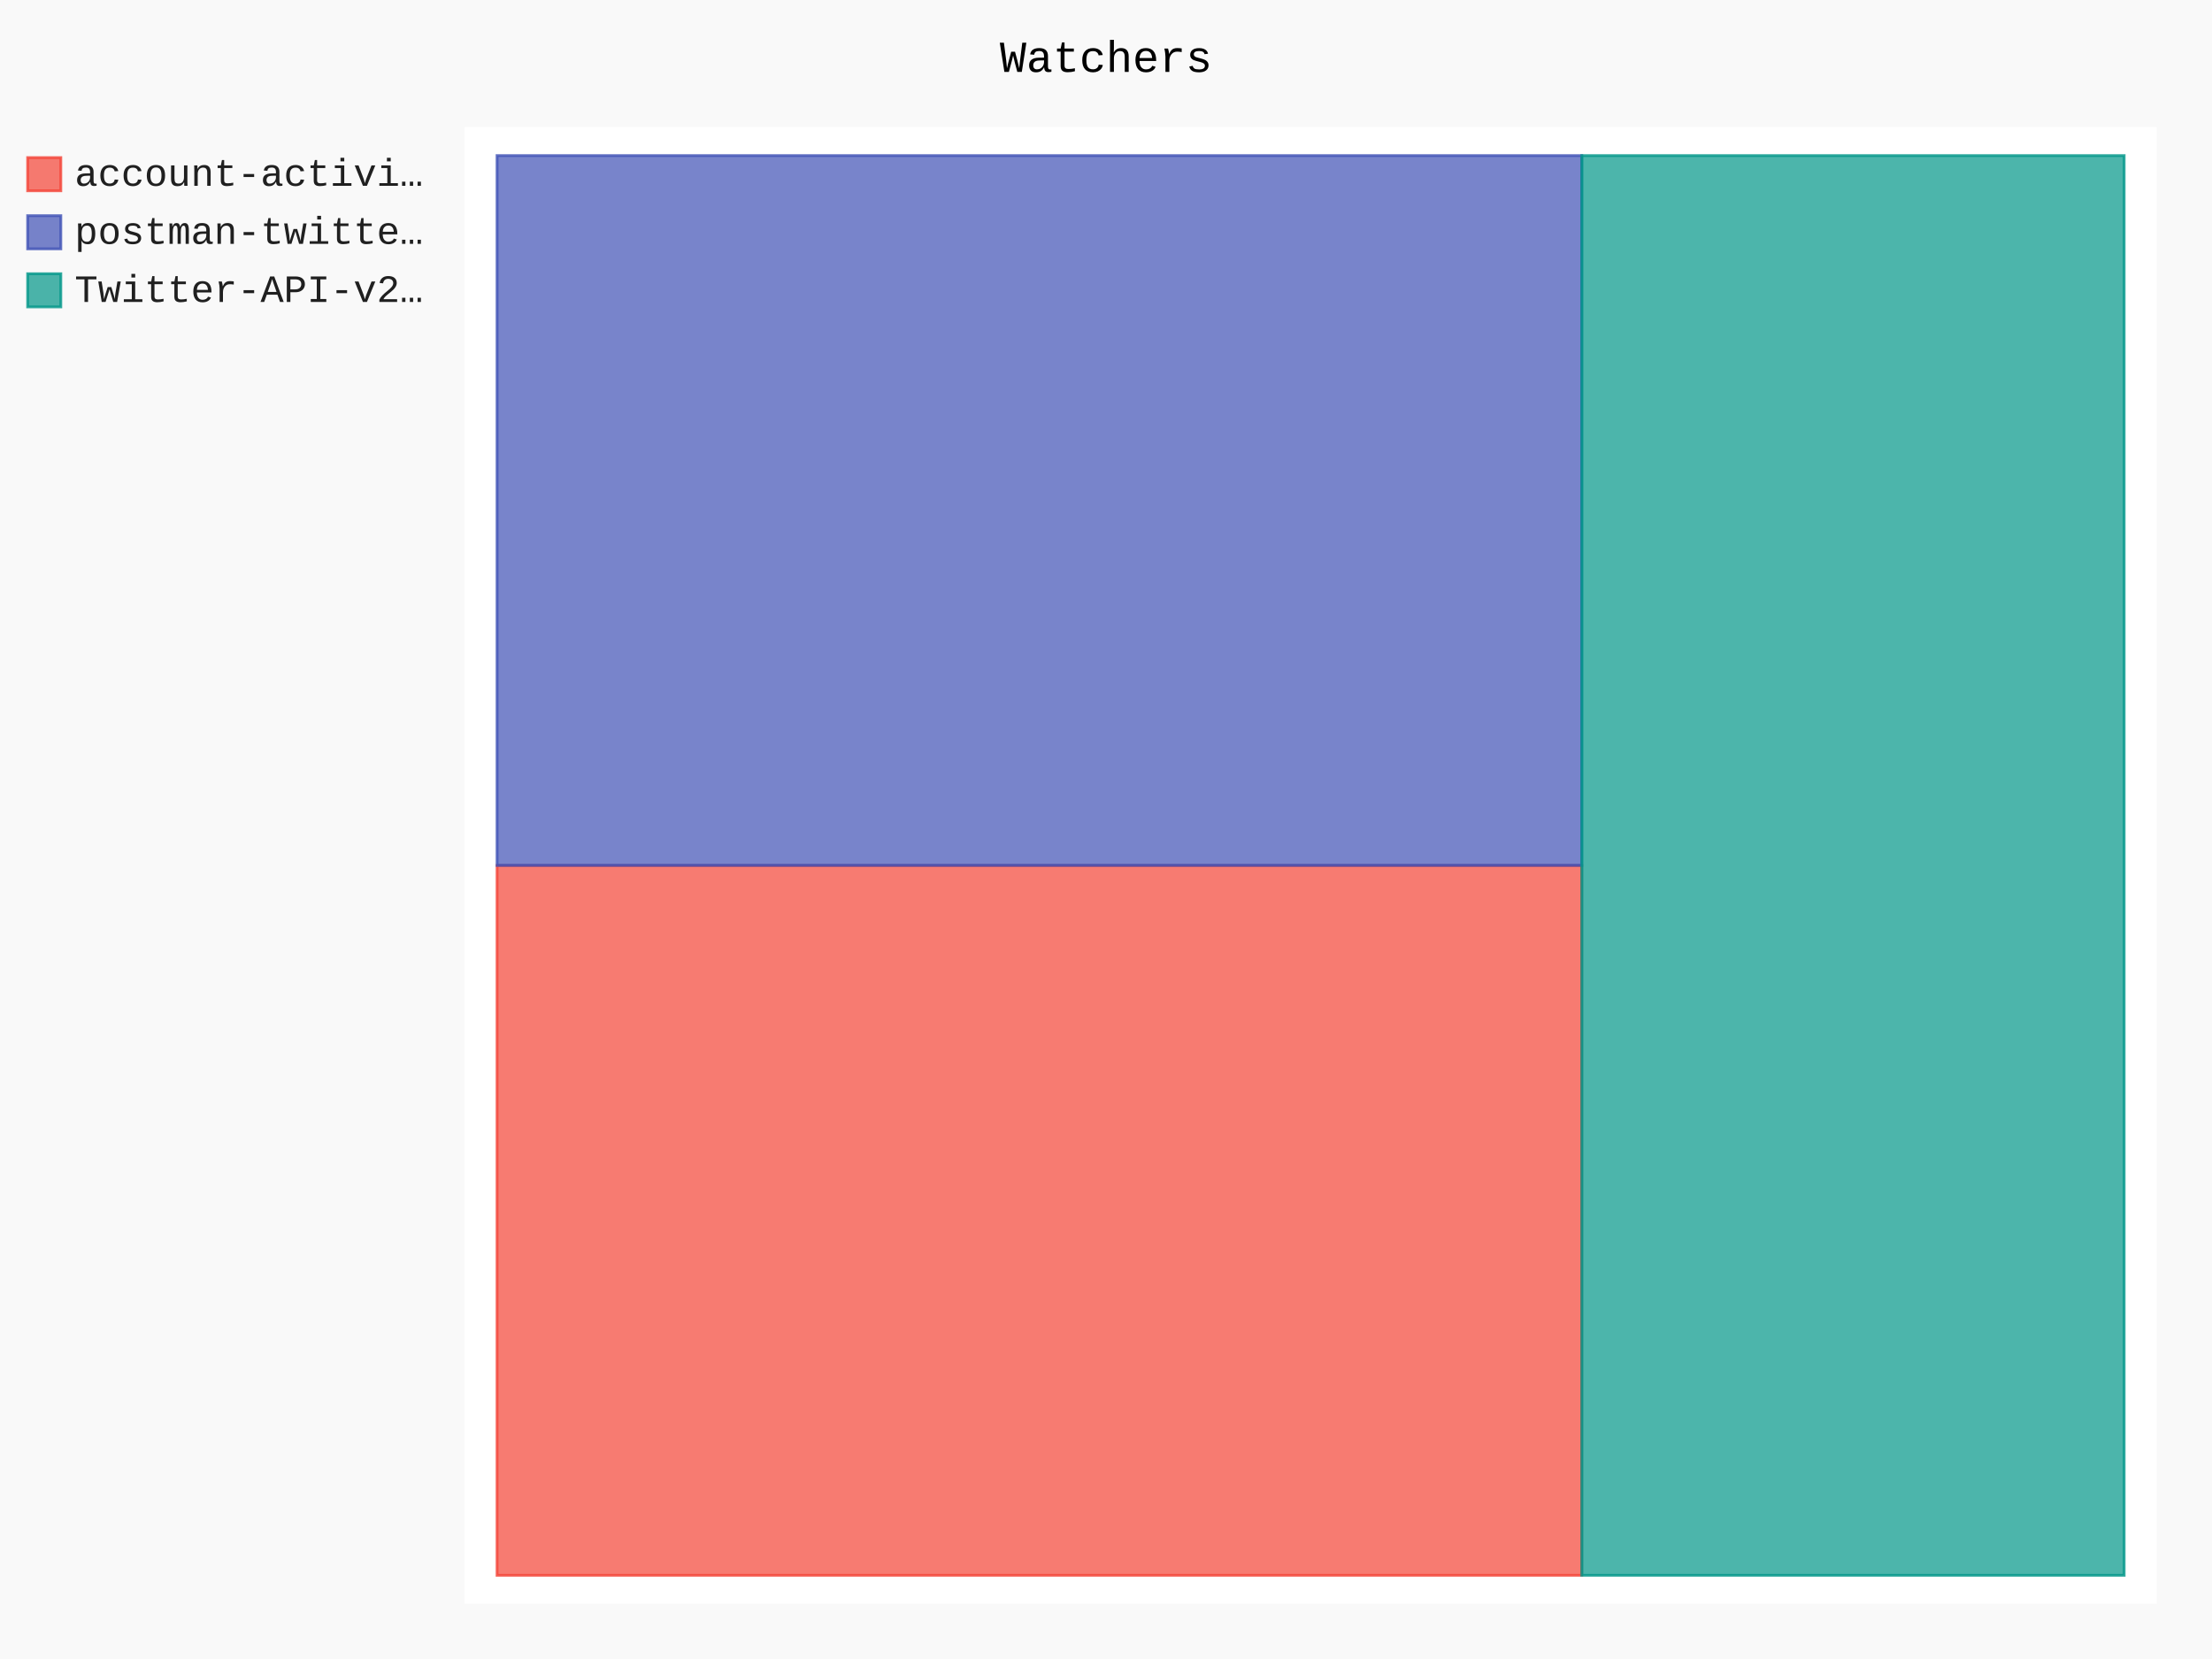
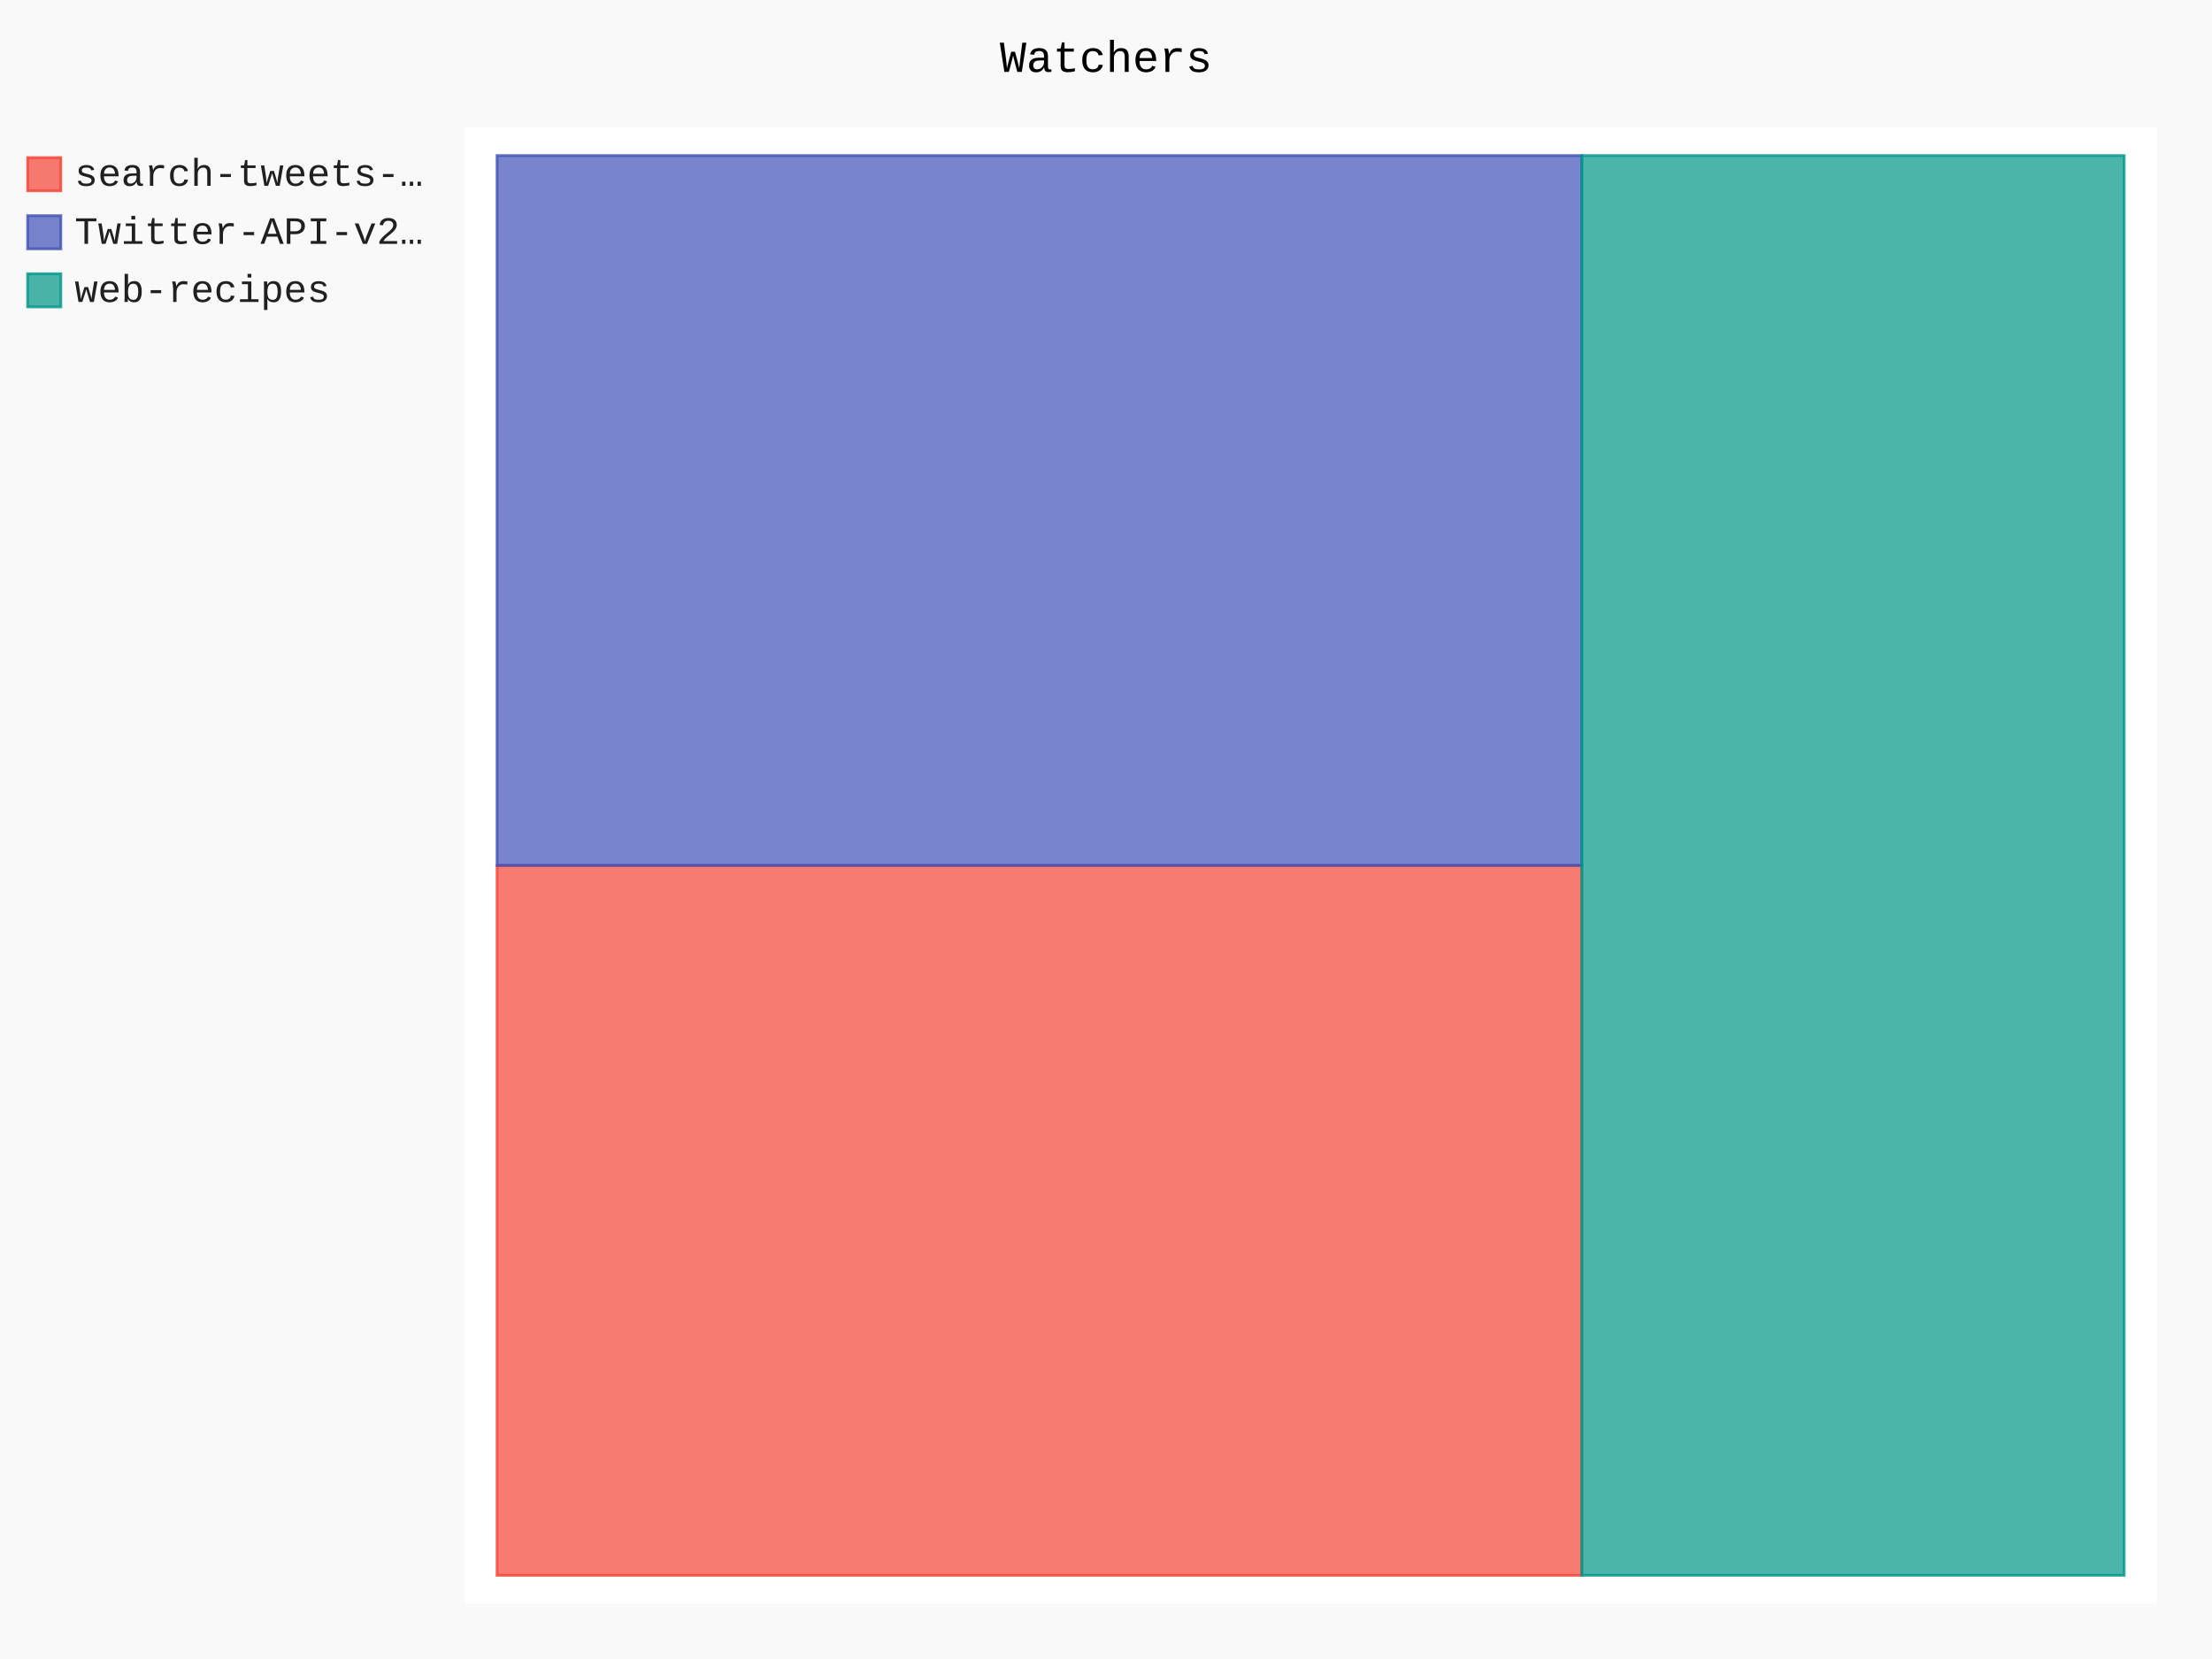
- <svg xmlns="http://www.w3.org/2000/svg" id="chart-95a691d7-a7f7-4f84-9227-92ef084e906e" class="pygal-chart" viewBox="0 0 800 600">
+ <svg xmlns="http://www.w3.org/2000/svg" id="chart-fdd67c9d-9b3d-459c-a89d-eb7b324cf611" class="pygal-chart" viewBox="0 0 800 600">
  <defs>
-     <style type="text/css">#chart-95a691d7-a7f7-4f84-9227-92ef084e906e{-webkit-user-select:none;-webkit-font-smoothing:antialiased;font-family:Consolas,"Liberation Mono",Menlo,Courier,monospace}#chart-95a691d7-a7f7-4f84-9227-92ef084e906e .title{font-family:Consolas,"Liberation Mono",Menlo,Courier,monospace;font-size:16px}#chart-95a691d7-a7f7-4f84-9227-92ef084e906e .legends .legend text{font-family:Consolas,"Liberation Mono",Menlo,Courier,monospace;font-size:14px}#chart-95a691d7-a7f7-4f84-9227-92ef084e906e .axis text{font-family:Consolas,"Liberation Mono",Menlo,Courier,monospace;font-size:10px}#chart-95a691d7-a7f7-4f84-9227-92ef084e906e .axis text.major{font-family:Consolas,"Liberation Mono",Menlo,Courier,monospace;font-size:10px}#chart-95a691d7-a7f7-4f84-9227-92ef084e906e .text-overlay text.value{font-family:Consolas,"Liberation Mono",Menlo,Courier,monospace;font-size:16px}#chart-95a691d7-a7f7-4f84-9227-92ef084e906e .text-overlay text.label{font-family:Consolas,"Liberation Mono",Menlo,Courier,monospace;font-size:10px}#chart-95a691d7-a7f7-4f84-9227-92ef084e906e .tooltip{font-family:Consolas,"Liberation Mono",Menlo,Courier,monospace;font-size:14px}#chart-95a691d7-a7f7-4f84-9227-92ef084e906e text.no_data{font-family:Consolas,"Liberation Mono",Menlo,Courier,monospace;font-size:64px}
- #chart-95a691d7-a7f7-4f84-9227-92ef084e906e{background-color:rgba(249,249,249,1)}#chart-95a691d7-a7f7-4f84-9227-92ef084e906e path,#chart-95a691d7-a7f7-4f84-9227-92ef084e906e line,#chart-95a691d7-a7f7-4f84-9227-92ef084e906e rect,#chart-95a691d7-a7f7-4f84-9227-92ef084e906e circle{-webkit-transition:150ms;-moz-transition:150ms;transition:150ms}#chart-95a691d7-a7f7-4f84-9227-92ef084e906e .graph &gt; .background{fill:rgba(249,249,249,1)}#chart-95a691d7-a7f7-4f84-9227-92ef084e906e .plot &gt; .background{fill:rgba(255,255,255,1)}#chart-95a691d7-a7f7-4f84-9227-92ef084e906e .graph{fill:rgba(0,0,0,.87)}#chart-95a691d7-a7f7-4f84-9227-92ef084e906e text.no_data{fill:rgba(0,0,0,1)}#chart-95a691d7-a7f7-4f84-9227-92ef084e906e .title{fill:rgba(0,0,0,1)}#chart-95a691d7-a7f7-4f84-9227-92ef084e906e .legends .legend text{fill:rgba(0,0,0,.87)}#chart-95a691d7-a7f7-4f84-9227-92ef084e906e .legends .legend:hover text{fill:rgba(0,0,0,1)}#chart-95a691d7-a7f7-4f84-9227-92ef084e906e .axis .line{stroke:rgba(0,0,0,1)}#chart-95a691d7-a7f7-4f84-9227-92ef084e906e .axis .guide.line{stroke:rgba(0,0,0,.54)}#chart-95a691d7-a7f7-4f84-9227-92ef084e906e .axis .major.line{stroke:rgba(0,0,0,.87)}#chart-95a691d7-a7f7-4f84-9227-92ef084e906e .axis text.major{fill:rgba(0,0,0,1)}#chart-95a691d7-a7f7-4f84-9227-92ef084e906e .axis.y .guides:hover .guide.line,#chart-95a691d7-a7f7-4f84-9227-92ef084e906e .line-graph .axis.x .guides:hover .guide.line,#chart-95a691d7-a7f7-4f84-9227-92ef084e906e .stackedline-graph .axis.x .guides:hover .guide.line,#chart-95a691d7-a7f7-4f84-9227-92ef084e906e .xy-graph .axis.x .guides:hover .guide.line{stroke:rgba(0,0,0,1)}#chart-95a691d7-a7f7-4f84-9227-92ef084e906e .axis .guides:hover text{fill:rgba(0,0,0,1)}#chart-95a691d7-a7f7-4f84-9227-92ef084e906e .reactive{fill-opacity:.7;stroke-opacity:.8}#chart-95a691d7-a7f7-4f84-9227-92ef084e906e .ci{stroke:rgba(0,0,0,.87)}#chart-95a691d7-a7f7-4f84-9227-92ef084e906e .reactive.active,#chart-95a691d7-a7f7-4f84-9227-92ef084e906e .active .reactive{fill-opacity:.8;stroke-opacity:.9;stroke-width:4}#chart-95a691d7-a7f7-4f84-9227-92ef084e906e .ci .reactive.active{stroke-width:1.5}#chart-95a691d7-a7f7-4f84-9227-92ef084e906e .series text{fill:rgba(0,0,0,1)}#chart-95a691d7-a7f7-4f84-9227-92ef084e906e .tooltip rect{fill:rgba(255,255,255,1);stroke:rgba(0,0,0,1);-webkit-transition:opacity 150ms;-moz-transition:opacity 150ms;transition:opacity 150ms}#chart-95a691d7-a7f7-4f84-9227-92ef084e906e .tooltip .label{fill:rgba(0,0,0,.87)}#chart-95a691d7-a7f7-4f84-9227-92ef084e906e .tooltip .label{fill:rgba(0,0,0,.87)}#chart-95a691d7-a7f7-4f84-9227-92ef084e906e .tooltip .legend{font-size:.8em;fill:rgba(0,0,0,.54)}#chart-95a691d7-a7f7-4f84-9227-92ef084e906e .tooltip .x_label{font-size:.6em;fill:rgba(0,0,0,1)}#chart-95a691d7-a7f7-4f84-9227-92ef084e906e .tooltip .xlink{font-size:.5em;text-decoration:underline}#chart-95a691d7-a7f7-4f84-9227-92ef084e906e .tooltip .value{font-size:1.5em}#chart-95a691d7-a7f7-4f84-9227-92ef084e906e .bound{font-size:.5em}#chart-95a691d7-a7f7-4f84-9227-92ef084e906e .max-value{font-size:.75em;fill:rgba(0,0,0,.54)}#chart-95a691d7-a7f7-4f84-9227-92ef084e906e .map-element{fill:rgba(255,255,255,1);stroke:rgba(0,0,0,.54) !important}#chart-95a691d7-a7f7-4f84-9227-92ef084e906e .map-element .reactive{fill-opacity:inherit;stroke-opacity:inherit}#chart-95a691d7-a7f7-4f84-9227-92ef084e906e .color-0,#chart-95a691d7-a7f7-4f84-9227-92ef084e906e .color-0 a:visited{stroke:#F44336;fill:#F44336}#chart-95a691d7-a7f7-4f84-9227-92ef084e906e .color-1,#chart-95a691d7-a7f7-4f84-9227-92ef084e906e .color-1 a:visited{stroke:#3F51B5;fill:#3F51B5}#chart-95a691d7-a7f7-4f84-9227-92ef084e906e .color-2,#chart-95a691d7-a7f7-4f84-9227-92ef084e906e .color-2 a:visited{stroke:#009688;fill:#009688}#chart-95a691d7-a7f7-4f84-9227-92ef084e906e .text-overlay .color-0 text{fill:black}#chart-95a691d7-a7f7-4f84-9227-92ef084e906e .text-overlay .color-1 text{fill:black}#chart-95a691d7-a7f7-4f84-9227-92ef084e906e .text-overlay .color-2 text{fill:black}
- #chart-95a691d7-a7f7-4f84-9227-92ef084e906e text.no_data{text-anchor:middle}#chart-95a691d7-a7f7-4f84-9227-92ef084e906e .guide.line{fill:none}#chart-95a691d7-a7f7-4f84-9227-92ef084e906e .centered{text-anchor:middle}#chart-95a691d7-a7f7-4f84-9227-92ef084e906e .title{text-anchor:middle}#chart-95a691d7-a7f7-4f84-9227-92ef084e906e .legends .legend text{fill-opacity:1}#chart-95a691d7-a7f7-4f84-9227-92ef084e906e .axis.x text{text-anchor:middle}#chart-95a691d7-a7f7-4f84-9227-92ef084e906e .axis.x:not(.web) text[transform]{text-anchor:start}#chart-95a691d7-a7f7-4f84-9227-92ef084e906e .axis.x:not(.web) text[transform].backwards{text-anchor:end}#chart-95a691d7-a7f7-4f84-9227-92ef084e906e .axis.y text{text-anchor:end}#chart-95a691d7-a7f7-4f84-9227-92ef084e906e .axis.y text[transform].backwards{text-anchor:start}#chart-95a691d7-a7f7-4f84-9227-92ef084e906e .axis.y2 text{text-anchor:start}#chart-95a691d7-a7f7-4f84-9227-92ef084e906e .axis.y2 text[transform].backwards{text-anchor:end}#chart-95a691d7-a7f7-4f84-9227-92ef084e906e .axis .guide.line{stroke-dasharray:4,4}#chart-95a691d7-a7f7-4f84-9227-92ef084e906e .axis .major.guide.line{stroke-dasharray:6,6}#chart-95a691d7-a7f7-4f84-9227-92ef084e906e .horizontal .axis.y .guide.line,#chart-95a691d7-a7f7-4f84-9227-92ef084e906e .horizontal .axis.y2 .guide.line,#chart-95a691d7-a7f7-4f84-9227-92ef084e906e .vertical .axis.x .guide.line{opacity:0}#chart-95a691d7-a7f7-4f84-9227-92ef084e906e .horizontal .axis.always_show .guide.line,#chart-95a691d7-a7f7-4f84-9227-92ef084e906e .vertical .axis.always_show .guide.line{opacity:1 !important}#chart-95a691d7-a7f7-4f84-9227-92ef084e906e .axis.y .guides:hover .guide.line,#chart-95a691d7-a7f7-4f84-9227-92ef084e906e .axis.y2 .guides:hover .guide.line,#chart-95a691d7-a7f7-4f84-9227-92ef084e906e .axis.x .guides:hover .guide.line{opacity:1}#chart-95a691d7-a7f7-4f84-9227-92ef084e906e .axis .guides:hover text{opacity:1}#chart-95a691d7-a7f7-4f84-9227-92ef084e906e .nofill{fill:none}#chart-95a691d7-a7f7-4f84-9227-92ef084e906e .subtle-fill{fill-opacity:.2}#chart-95a691d7-a7f7-4f84-9227-92ef084e906e .dot{stroke-width:1px;fill-opacity:1}#chart-95a691d7-a7f7-4f84-9227-92ef084e906e .dot.active{stroke-width:5px}#chart-95a691d7-a7f7-4f84-9227-92ef084e906e .dot.negative{fill:transparent}#chart-95a691d7-a7f7-4f84-9227-92ef084e906e text,#chart-95a691d7-a7f7-4f84-9227-92ef084e906e tspan{stroke:none !important}#chart-95a691d7-a7f7-4f84-9227-92ef084e906e .series text.active{opacity:1}#chart-95a691d7-a7f7-4f84-9227-92ef084e906e .tooltip rect{fill-opacity:.95;stroke-width:.5}#chart-95a691d7-a7f7-4f84-9227-92ef084e906e .tooltip text{fill-opacity:1}#chart-95a691d7-a7f7-4f84-9227-92ef084e906e .showable{visibility:hidden}#chart-95a691d7-a7f7-4f84-9227-92ef084e906e .showable.shown{visibility:visible}#chart-95a691d7-a7f7-4f84-9227-92ef084e906e .gauge-background{fill:rgba(229,229,229,1);stroke:none}#chart-95a691d7-a7f7-4f84-9227-92ef084e906e .bg-lines{stroke:rgba(249,249,249,1);stroke-width:2px}</style>
+     <style type="text/css">#chart-fdd67c9d-9b3d-459c-a89d-eb7b324cf611{-webkit-user-select:none;-webkit-font-smoothing:antialiased;font-family:Consolas,"Liberation Mono",Menlo,Courier,monospace}#chart-fdd67c9d-9b3d-459c-a89d-eb7b324cf611 .title{font-family:Consolas,"Liberation Mono",Menlo,Courier,monospace;font-size:16px}#chart-fdd67c9d-9b3d-459c-a89d-eb7b324cf611 .legends .legend text{font-family:Consolas,"Liberation Mono",Menlo,Courier,monospace;font-size:14px}#chart-fdd67c9d-9b3d-459c-a89d-eb7b324cf611 .axis text{font-family:Consolas,"Liberation Mono",Menlo,Courier,monospace;font-size:10px}#chart-fdd67c9d-9b3d-459c-a89d-eb7b324cf611 .axis text.major{font-family:Consolas,"Liberation Mono",Menlo,Courier,monospace;font-size:10px}#chart-fdd67c9d-9b3d-459c-a89d-eb7b324cf611 .text-overlay text.value{font-family:Consolas,"Liberation Mono",Menlo,Courier,monospace;font-size:16px}#chart-fdd67c9d-9b3d-459c-a89d-eb7b324cf611 .text-overlay text.label{font-family:Consolas,"Liberation Mono",Menlo,Courier,monospace;font-size:10px}#chart-fdd67c9d-9b3d-459c-a89d-eb7b324cf611 .tooltip{font-family:Consolas,"Liberation Mono",Menlo,Courier,monospace;font-size:14px}#chart-fdd67c9d-9b3d-459c-a89d-eb7b324cf611 text.no_data{font-family:Consolas,"Liberation Mono",Menlo,Courier,monospace;font-size:64px}
+ #chart-fdd67c9d-9b3d-459c-a89d-eb7b324cf611{background-color:rgba(249,249,249,1)}#chart-fdd67c9d-9b3d-459c-a89d-eb7b324cf611 path,#chart-fdd67c9d-9b3d-459c-a89d-eb7b324cf611 line,#chart-fdd67c9d-9b3d-459c-a89d-eb7b324cf611 rect,#chart-fdd67c9d-9b3d-459c-a89d-eb7b324cf611 circle{-webkit-transition:150ms;-moz-transition:150ms;transition:150ms}#chart-fdd67c9d-9b3d-459c-a89d-eb7b324cf611 .graph &gt; .background{fill:rgba(249,249,249,1)}#chart-fdd67c9d-9b3d-459c-a89d-eb7b324cf611 .plot &gt; .background{fill:rgba(255,255,255,1)}#chart-fdd67c9d-9b3d-459c-a89d-eb7b324cf611 .graph{fill:rgba(0,0,0,.87)}#chart-fdd67c9d-9b3d-459c-a89d-eb7b324cf611 text.no_data{fill:rgba(0,0,0,1)}#chart-fdd67c9d-9b3d-459c-a89d-eb7b324cf611 .title{fill:rgba(0,0,0,1)}#chart-fdd67c9d-9b3d-459c-a89d-eb7b324cf611 .legends .legend text{fill:rgba(0,0,0,.87)}#chart-fdd67c9d-9b3d-459c-a89d-eb7b324cf611 .legends .legend:hover text{fill:rgba(0,0,0,1)}#chart-fdd67c9d-9b3d-459c-a89d-eb7b324cf611 .axis .line{stroke:rgba(0,0,0,1)}#chart-fdd67c9d-9b3d-459c-a89d-eb7b324cf611 .axis .guide.line{stroke:rgba(0,0,0,.54)}#chart-fdd67c9d-9b3d-459c-a89d-eb7b324cf611 .axis .major.line{stroke:rgba(0,0,0,.87)}#chart-fdd67c9d-9b3d-459c-a89d-eb7b324cf611 .axis text.major{fill:rgba(0,0,0,1)}#chart-fdd67c9d-9b3d-459c-a89d-eb7b324cf611 .axis.y .guides:hover .guide.line,#chart-fdd67c9d-9b3d-459c-a89d-eb7b324cf611 .line-graph .axis.x .guides:hover .guide.line,#chart-fdd67c9d-9b3d-459c-a89d-eb7b324cf611 .stackedline-graph .axis.x .guides:hover .guide.line,#chart-fdd67c9d-9b3d-459c-a89d-eb7b324cf611 .xy-graph .axis.x .guides:hover .guide.line{stroke:rgba(0,0,0,1)}#chart-fdd67c9d-9b3d-459c-a89d-eb7b324cf611 .axis .guides:hover text{fill:rgba(0,0,0,1)}#chart-fdd67c9d-9b3d-459c-a89d-eb7b324cf611 .reactive{fill-opacity:.7;stroke-opacity:.8}#chart-fdd67c9d-9b3d-459c-a89d-eb7b324cf611 .ci{stroke:rgba(0,0,0,.87)}#chart-fdd67c9d-9b3d-459c-a89d-eb7b324cf611 .reactive.active,#chart-fdd67c9d-9b3d-459c-a89d-eb7b324cf611 .active .reactive{fill-opacity:.8;stroke-opacity:.9;stroke-width:4}#chart-fdd67c9d-9b3d-459c-a89d-eb7b324cf611 .ci .reactive.active{stroke-width:1.5}#chart-fdd67c9d-9b3d-459c-a89d-eb7b324cf611 .series text{fill:rgba(0,0,0,1)}#chart-fdd67c9d-9b3d-459c-a89d-eb7b324cf611 .tooltip rect{fill:rgba(255,255,255,1);stroke:rgba(0,0,0,1);-webkit-transition:opacity 150ms;-moz-transition:opacity 150ms;transition:opacity 150ms}#chart-fdd67c9d-9b3d-459c-a89d-eb7b324cf611 .tooltip .label{fill:rgba(0,0,0,.87)}#chart-fdd67c9d-9b3d-459c-a89d-eb7b324cf611 .tooltip .label{fill:rgba(0,0,0,.87)}#chart-fdd67c9d-9b3d-459c-a89d-eb7b324cf611 .tooltip .legend{font-size:.8em;fill:rgba(0,0,0,.54)}#chart-fdd67c9d-9b3d-459c-a89d-eb7b324cf611 .tooltip .x_label{font-size:.6em;fill:rgba(0,0,0,1)}#chart-fdd67c9d-9b3d-459c-a89d-eb7b324cf611 .tooltip .xlink{font-size:.5em;text-decoration:underline}#chart-fdd67c9d-9b3d-459c-a89d-eb7b324cf611 .tooltip .value{font-size:1.5em}#chart-fdd67c9d-9b3d-459c-a89d-eb7b324cf611 .bound{font-size:.5em}#chart-fdd67c9d-9b3d-459c-a89d-eb7b324cf611 .max-value{font-size:.75em;fill:rgba(0,0,0,.54)}#chart-fdd67c9d-9b3d-459c-a89d-eb7b324cf611 .map-element{fill:rgba(255,255,255,1);stroke:rgba(0,0,0,.54) !important}#chart-fdd67c9d-9b3d-459c-a89d-eb7b324cf611 .map-element .reactive{fill-opacity:inherit;stroke-opacity:inherit}#chart-fdd67c9d-9b3d-459c-a89d-eb7b324cf611 .color-0,#chart-fdd67c9d-9b3d-459c-a89d-eb7b324cf611 .color-0 a:visited{stroke:#F44336;fill:#F44336}#chart-fdd67c9d-9b3d-459c-a89d-eb7b324cf611 .color-1,#chart-fdd67c9d-9b3d-459c-a89d-eb7b324cf611 .color-1 a:visited{stroke:#3F51B5;fill:#3F51B5}#chart-fdd67c9d-9b3d-459c-a89d-eb7b324cf611 .color-2,#chart-fdd67c9d-9b3d-459c-a89d-eb7b324cf611 .color-2 a:visited{stroke:#009688;fill:#009688}#chart-fdd67c9d-9b3d-459c-a89d-eb7b324cf611 .text-overlay .color-0 text{fill:black}#chart-fdd67c9d-9b3d-459c-a89d-eb7b324cf611 .text-overlay .color-1 text{fill:black}#chart-fdd67c9d-9b3d-459c-a89d-eb7b324cf611 .text-overlay .color-2 text{fill:black}
+ #chart-fdd67c9d-9b3d-459c-a89d-eb7b324cf611 text.no_data{text-anchor:middle}#chart-fdd67c9d-9b3d-459c-a89d-eb7b324cf611 .guide.line{fill:none}#chart-fdd67c9d-9b3d-459c-a89d-eb7b324cf611 .centered{text-anchor:middle}#chart-fdd67c9d-9b3d-459c-a89d-eb7b324cf611 .title{text-anchor:middle}#chart-fdd67c9d-9b3d-459c-a89d-eb7b324cf611 .legends .legend text{fill-opacity:1}#chart-fdd67c9d-9b3d-459c-a89d-eb7b324cf611 .axis.x text{text-anchor:middle}#chart-fdd67c9d-9b3d-459c-a89d-eb7b324cf611 .axis.x:not(.web) text[transform]{text-anchor:start}#chart-fdd67c9d-9b3d-459c-a89d-eb7b324cf611 .axis.x:not(.web) text[transform].backwards{text-anchor:end}#chart-fdd67c9d-9b3d-459c-a89d-eb7b324cf611 .axis.y text{text-anchor:end}#chart-fdd67c9d-9b3d-459c-a89d-eb7b324cf611 .axis.y text[transform].backwards{text-anchor:start}#chart-fdd67c9d-9b3d-459c-a89d-eb7b324cf611 .axis.y2 text{text-anchor:start}#chart-fdd67c9d-9b3d-459c-a89d-eb7b324cf611 .axis.y2 text[transform].backwards{text-anchor:end}#chart-fdd67c9d-9b3d-459c-a89d-eb7b324cf611 .axis .guide.line{stroke-dasharray:4,4}#chart-fdd67c9d-9b3d-459c-a89d-eb7b324cf611 .axis .major.guide.line{stroke-dasharray:6,6}#chart-fdd67c9d-9b3d-459c-a89d-eb7b324cf611 .horizontal .axis.y .guide.line,#chart-fdd67c9d-9b3d-459c-a89d-eb7b324cf611 .horizontal .axis.y2 .guide.line,#chart-fdd67c9d-9b3d-459c-a89d-eb7b324cf611 .vertical .axis.x .guide.line{opacity:0}#chart-fdd67c9d-9b3d-459c-a89d-eb7b324cf611 .horizontal .axis.always_show .guide.line,#chart-fdd67c9d-9b3d-459c-a89d-eb7b324cf611 .vertical .axis.always_show .guide.line{opacity:1 !important}#chart-fdd67c9d-9b3d-459c-a89d-eb7b324cf611 .axis.y .guides:hover .guide.line,#chart-fdd67c9d-9b3d-459c-a89d-eb7b324cf611 .axis.y2 .guides:hover .guide.line,#chart-fdd67c9d-9b3d-459c-a89d-eb7b324cf611 .axis.x .guides:hover .guide.line{opacity:1}#chart-fdd67c9d-9b3d-459c-a89d-eb7b324cf611 .axis .guides:hover text{opacity:1}#chart-fdd67c9d-9b3d-459c-a89d-eb7b324cf611 .nofill{fill:none}#chart-fdd67c9d-9b3d-459c-a89d-eb7b324cf611 .subtle-fill{fill-opacity:.2}#chart-fdd67c9d-9b3d-459c-a89d-eb7b324cf611 .dot{stroke-width:1px;fill-opacity:1}#chart-fdd67c9d-9b3d-459c-a89d-eb7b324cf611 .dot.active{stroke-width:5px}#chart-fdd67c9d-9b3d-459c-a89d-eb7b324cf611 .dot.negative{fill:transparent}#chart-fdd67c9d-9b3d-459c-a89d-eb7b324cf611 text,#chart-fdd67c9d-9b3d-459c-a89d-eb7b324cf611 tspan{stroke:none !important}#chart-fdd67c9d-9b3d-459c-a89d-eb7b324cf611 .series text.active{opacity:1}#chart-fdd67c9d-9b3d-459c-a89d-eb7b324cf611 .tooltip rect{fill-opacity:.95;stroke-width:.5}#chart-fdd67c9d-9b3d-459c-a89d-eb7b324cf611 .tooltip text{fill-opacity:1}#chart-fdd67c9d-9b3d-459c-a89d-eb7b324cf611 .showable{visibility:hidden}#chart-fdd67c9d-9b3d-459c-a89d-eb7b324cf611 .showable.shown{visibility:visible}#chart-fdd67c9d-9b3d-459c-a89d-eb7b324cf611 .gauge-background{fill:rgba(229,229,229,1);stroke:none}#chart-fdd67c9d-9b3d-459c-a89d-eb7b324cf611 .bg-lines{stroke:rgba(249,249,249,1);stroke-width:2px}</style>
  </defs>
  <g class="graph treemap-graph vertical">
    <rect x="0" y="0" width="800" height="600" class="background" />
    <g transform="translate(168, 46)" class="plot">
      <rect x="0" y="0" width="612.0" height="534" class="background" />
      <g class="series serie-0 color-0">
        <g class="rects">
          <g class="rect">
            <rect x="11.769" y="267" width="392.308" height="256.731" class="rect reactive tooltip-trigger" />
          </g>
        </g>
      </g>
      <g class="series serie-1 color-1">
        <g class="rects">
          <g class="rect">
            <rect x="11.769" y="10.269" width="392.308" height="256.731" class="rect reactive tooltip-trigger" />
          </g>
        </g>
      </g>
      <g class="series serie-2 color-2">
        <g class="rects">
          <g class="rect">
            <rect x="404.077" y="10.269" width="196.154" height="513.462" class="rect reactive tooltip-trigger" />
          </g>
        </g>
      </g>
    </g>
    <g class="titles">
      <text x="400.0" y="26" class="title plot_title">Watchers</text>
    </g>
    <g transform="translate(168, 46)" class="plot overlay">
      <g class="series serie-0 color-0" />
      <g class="series serie-1 color-1" />
      <g class="series serie-2 color-2" />
    </g>
    <g transform="translate(168, 46)" class="plot text-overlay">
      <g class="series serie-0 color-0" />
      <g class="series serie-1 color-1" />
      <g class="series serie-2 color-2" />
    </g>
    <g transform="translate(168, 46)" class="plot tooltip-overlay">
      <g transform="translate(0 0)" style="opacity: 0" class="tooltip">
        <rect rx="0" ry="0" width="0" height="0" class="tooltip-box" />
        <g class="text" />
      </g>
    </g>
    <g transform="translate(10, 56)" class="legends">
      <g id="activate-serie-0" class="legend reactive activate-serie">
        <rect x="0.0" y="1.0" width="12" height="12" class="color-0 reactive" />
-         <text x="17.0" y="11.2">account-activi…</text>
+         <text x="17.0" y="11.2">search-tweets-…</text>
      </g>
      <g id="activate-serie-1" class="legend reactive activate-serie">
        <rect x="0.0" y="22.0" width="12" height="12" class="color-1 reactive" />
-         <text x="17.0" y="32.2">postman-twitte…</text>
+         <text x="17.0" y="32.2">Twitter-API-v2…</text>
      </g>
      <g id="activate-serie-2" class="legend reactive activate-serie">
        <rect x="0.0" y="43.0" width="12" height="12" class="color-2 reactive" />
-         <text x="17.0" y="53.2">Twitter-API-v2…</text>
+         <text x="17.0" y="53.2">web-recipes</text>
      </g>
    </g>
    <g transform="translate(790, 56)" class="legends" />
  </g>
</svg>
